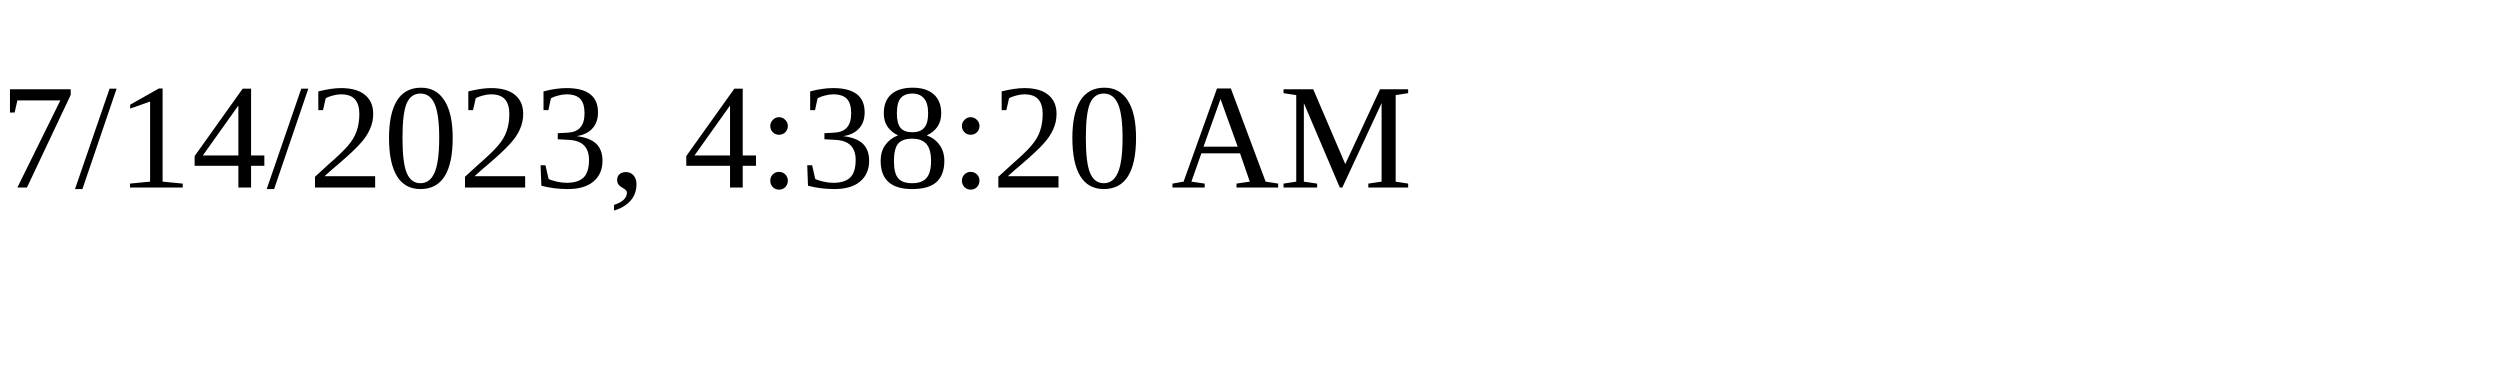
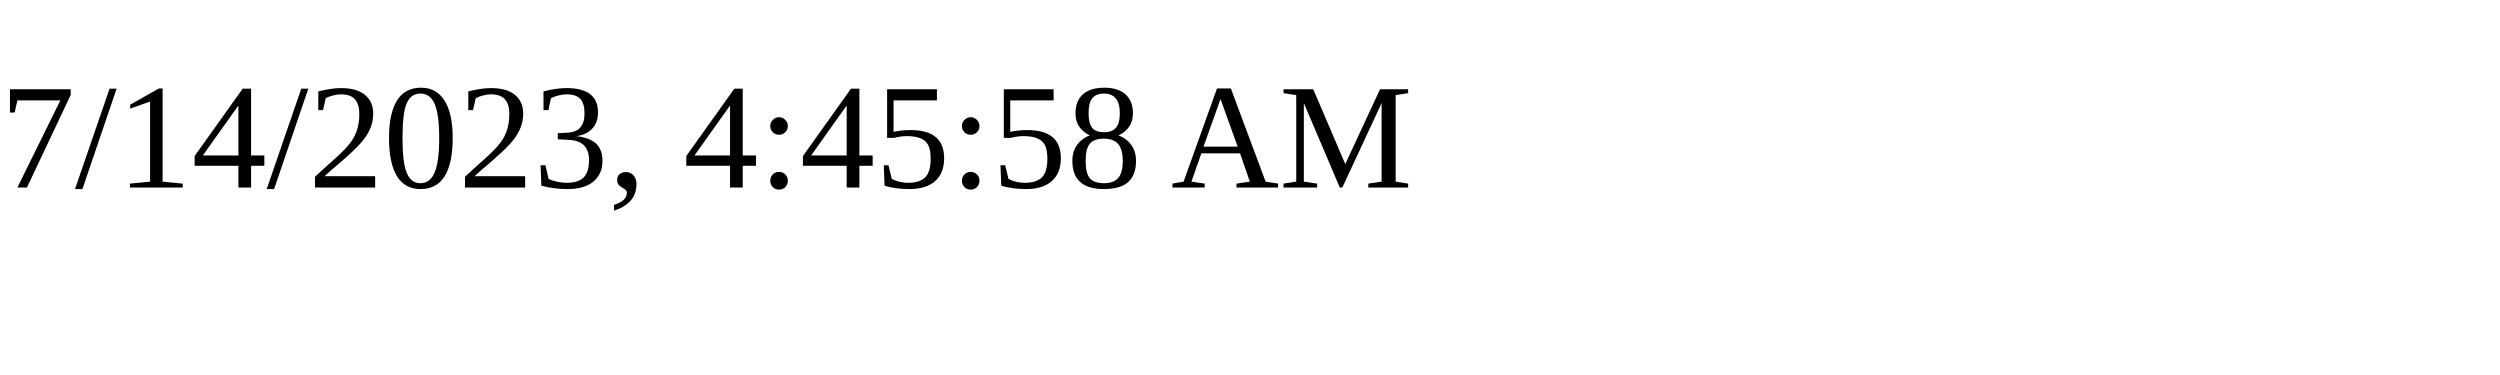
<svg xmlns="http://www.w3.org/2000/svg" height="30" width="200">
-   <text x="0" y="15">7/14/2023, 4:38:20 AM</text>
+   <text x="0" y="15">7/14/2023, 4:45:58 AM</text>
</svg>
